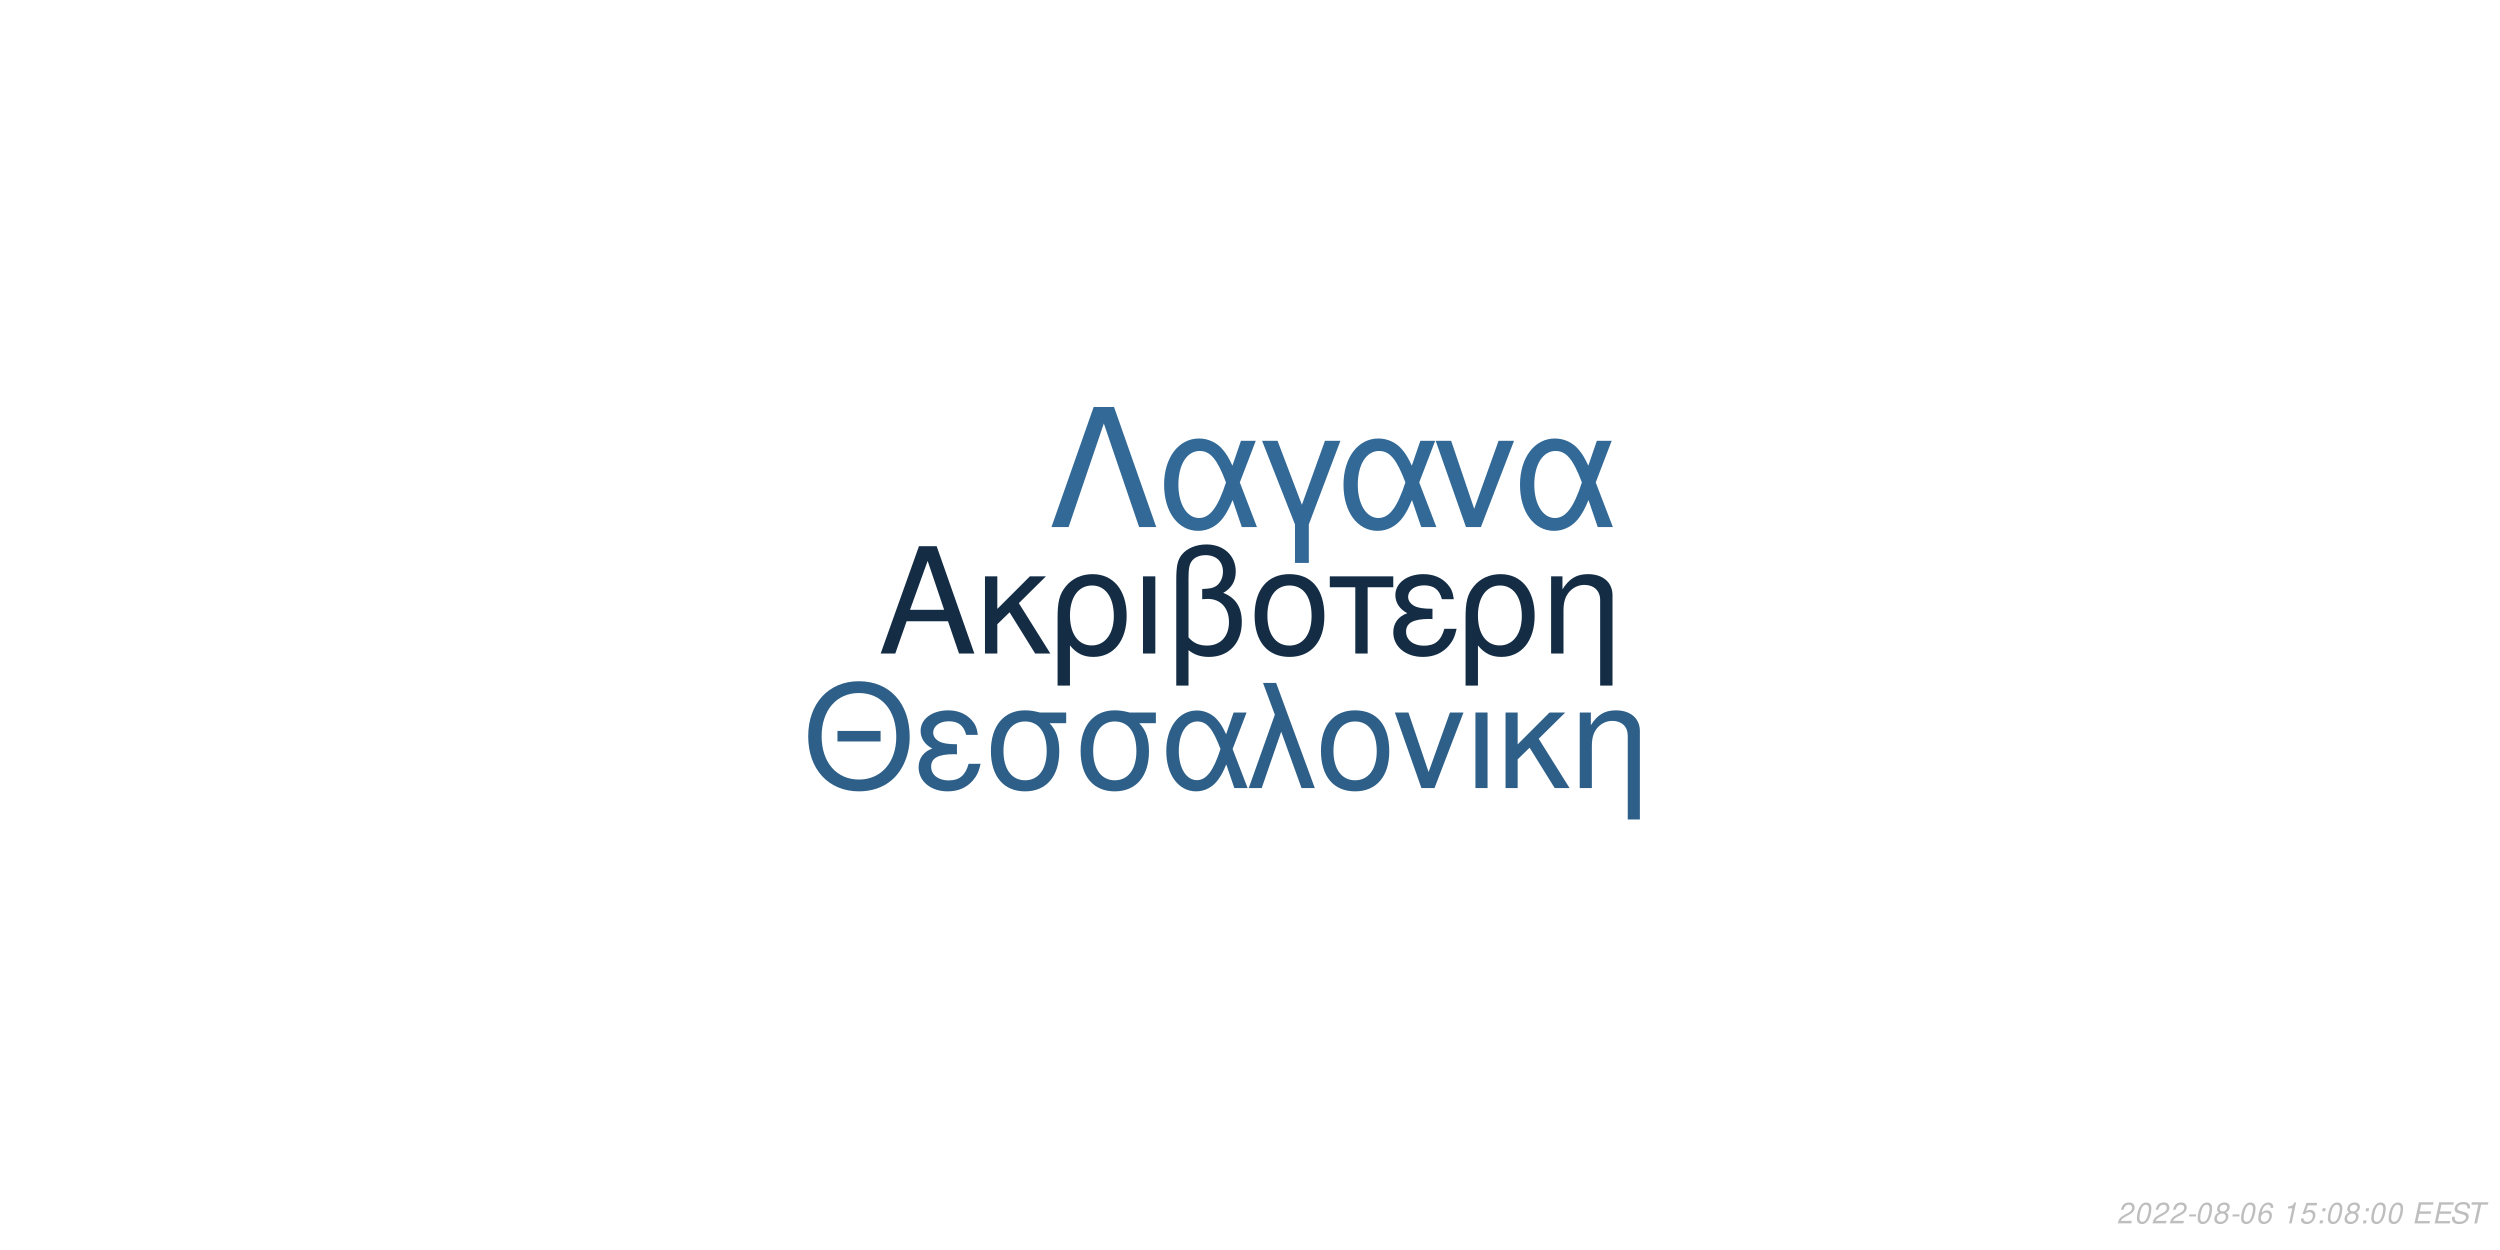
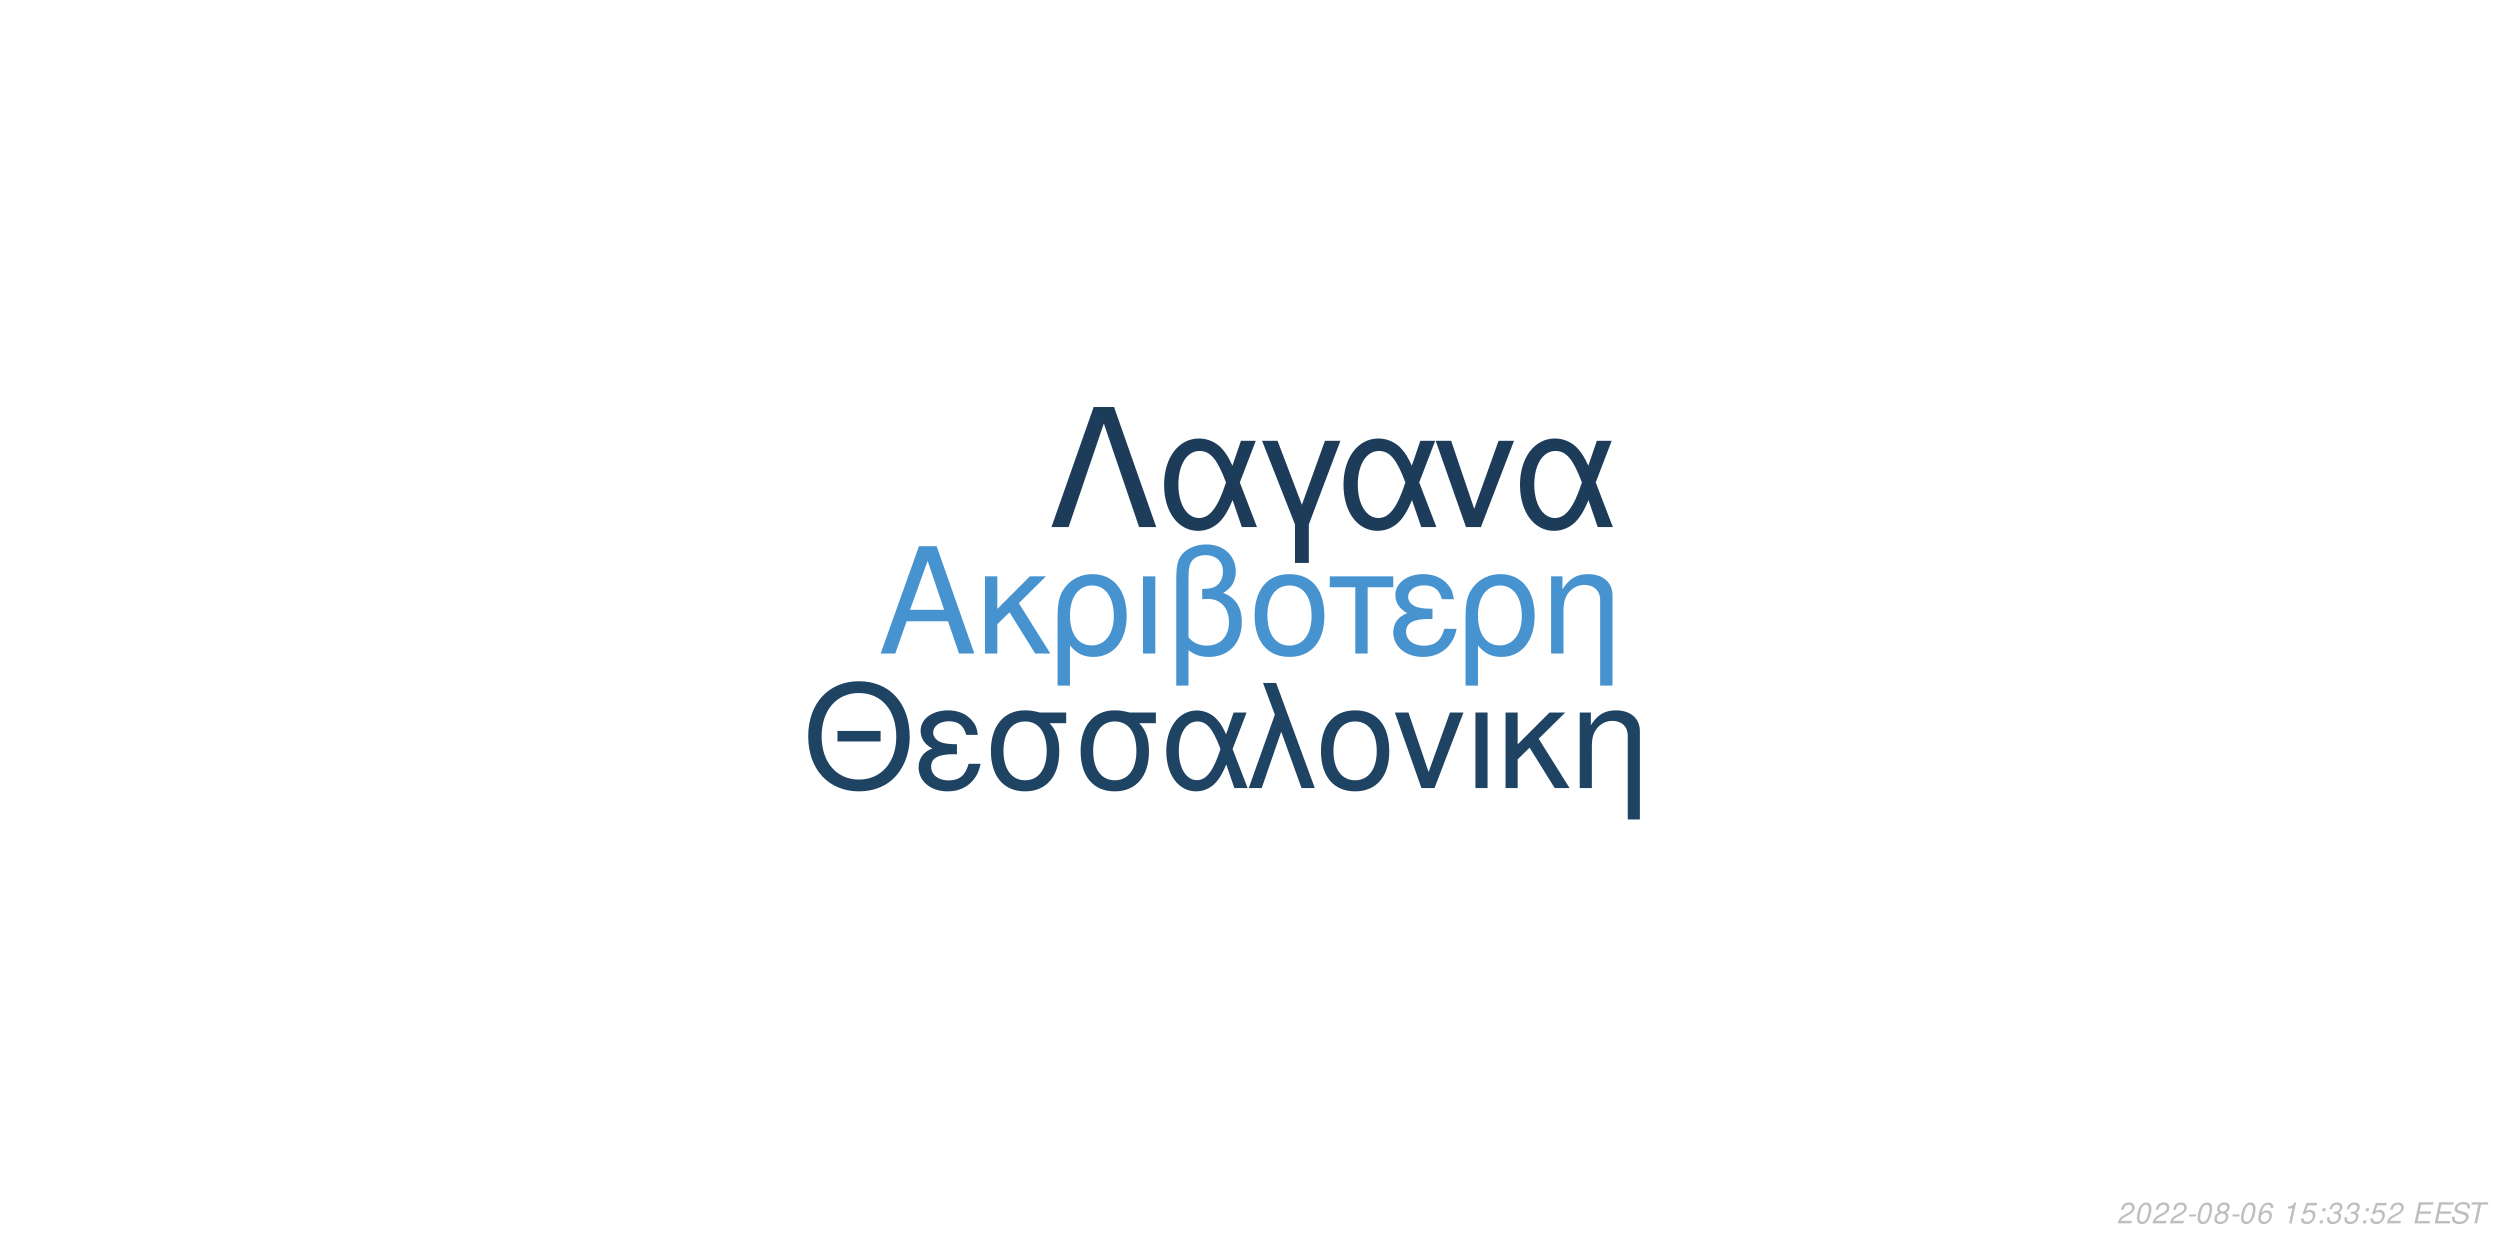
<svg xmlns="http://www.w3.org/2000/svg" xmlns:xlink="http://www.w3.org/1999/xlink" width="864pt" height="432pt" viewBox="0 0 864 432" version="1.1">
  <defs>
    <g>
      <symbol overflow="visible" id="glyph0-0">
        <path style="stroke:none;" d="" />
      </symbol>
      <symbol overflow="visible" id="glyph0-1">
        <path style="stroke:none;" d="M 24.125 -11.141 L 27.938 0 L 33.234 0 L 20.203 -37.094 L 14.094 -37.094 L 0.859 0 L 5.906 0 L 9.828 -11.141 Z M 22.797 -15.109 L 11 -15.109 L 17.094 -32.016 Z M 22.797 -15.109 " />
      </symbol>
      <symbol overflow="visible" id="glyph0-2">
        <path style="stroke:none;" d="M 7.172 -15.422 L 7.172 -26.672 L 2.906 -26.672 L 2.906 0 L 7.172 0 L 7.172 -10.125 L 11.406 -14.25 L 20.25 0 L 25.5 0 L 14.609 -17.406 L 23.969 -26.672 L 18.422 -26.672 Z M 7.172 -15.422 " />
      </symbol>
      <symbol overflow="visible" id="glyph0-3">
        <path style="stroke:none;" d="M 3 11.094 L 7.281 11.094 L 7.281 -2.797 C 9.516 -0.047 11.953 1.172 15.375 1.172 C 22.344 1.172 26.875 -4.422 26.875 -13.031 C 26.875 -21.891 22.297 -27.438 15.062 -27.438 C 11.297 -27.438 7.984 -25.906 5.797 -23.156 C 3.672 -20.516 3 -17.969 3 -12.359 Z M 14.906 -23.516 C 19.547 -23.516 22.438 -19.438 22.438 -12.922 C 22.438 -6.812 19.391 -2.797 14.812 -2.797 C 10.172 -2.797 7.281 -6.766 7.281 -13.125 C 7.281 -19.484 10.234 -23.516 14.906 -23.516 Z M 14.906 -23.516 " />
      </symbol>
      <symbol overflow="visible" id="glyph0-4">
        <path style="stroke:none;" d="M 3.516 0 L 7.781 0 L 7.781 -26.672 L 3.516 -26.672 Z M 3.516 0 " />
      </symbol>
      <symbol overflow="visible" id="glyph0-5">
        <path style="stroke:none;" d="M 4.016 11.094 L 8.25 11.094 L 8.25 -1.172 C 10.172 0.406 12.422 1.172 15.312 1.172 C 22.188 1.172 26.672 -3.609 26.672 -10.891 C 26.672 -15.984 24.578 -19.234 20.25 -20.969 C 23.109 -22.547 24.578 -25.031 24.578 -28.344 C 24.578 -33.844 20.406 -37.703 14.453 -37.703 C 10.938 -37.703 7.734 -36.391 6 -34.25 C 4.484 -32.422 4.016 -30.328 4.016 -25.391 Z M 8.25 -25.656 C 8.25 -29.359 8.5 -30.844 9.469 -32.062 C 10.375 -33.281 12.156 -34 14.094 -34 C 17.812 -34 20.156 -31.812 20.156 -28.297 C 20.156 -25.953 18.984 -23.812 17.297 -23.047 C 16.281 -22.547 15.469 -22.438 12.984 -22.297 L 12.984 -18.781 C 13.734 -18.828 14.344 -18.875 14.969 -18.875 C 19.344 -18.875 22.234 -15.719 22.234 -10.891 C 22.234 -5.906 19.281 -2.75 14.656 -2.75 C 11.953 -2.75 9.922 -3.609 8.25 -5.594 Z M 8.25 -25.656 " />
      </symbol>
      <symbol overflow="visible" id="glyph0-6">
        <path style="stroke:none;" d="M 14.094 -27.438 C 6.562 -27.438 2.094 -22.094 2.094 -13.125 C 2.094 -4.125 6.562 1.172 14.141 1.172 C 21.672 1.172 26.203 -4.172 26.203 -12.922 C 26.203 -22.188 21.828 -27.438 14.094 -27.438 Z M 14.141 -23.516 C 18.938 -23.516 21.781 -19.594 21.781 -12.984 C 21.781 -6.672 18.828 -2.75 14.141 -2.75 C 9.422 -2.75 6.516 -6.672 6.516 -13.125 C 6.516 -19.594 9.422 -23.516 14.141 -23.516 Z M 14.141 -23.516 " />
      </symbol>
      <symbol overflow="visible" id="glyph0-7">
        <path style="stroke:none;" d="M 7.891 0 L 12.156 0 L 12.156 -22.906 L 21.016 -22.906 L 21.016 -26.672 L -0.922 -26.672 L -0.922 -22.906 L 7.891 -22.906 Z M 7.891 0 " />
      </symbol>
      <symbol overflow="visible" id="glyph0-8">
        <path style="stroke:none;" d="M 14.562 -15.469 C 11.344 -15.469 9.562 -15.781 8.297 -16.438 C 6.922 -17.203 6.156 -18.328 6.156 -19.547 C 6.156 -21.891 8.453 -23.562 11.656 -23.562 C 15.062 -23.562 16.953 -22.094 17.812 -18.781 L 21.938 -18.781 C 21.578 -21.266 21.062 -22.5 19.797 -23.922 C 17.812 -26.203 14.906 -27.438 11.453 -27.438 C 5.797 -27.438 1.734 -24.375 1.734 -20.203 C 1.734 -17.609 3.156 -15.375 5.859 -13.938 C 2.797 -12.875 1.016 -10.484 1.016 -7.328 C 1.016 -2.391 5.297 1.172 11.25 1.172 C 14.969 1.172 17.906 -0.109 20.156 -2.641 C 21.578 -4.328 22.297 -5.797 22.906 -8.547 L 18.672 -8.547 C 17.5 -4.422 15.422 -2.703 11.609 -2.703 C 7.938 -2.703 5.438 -4.688 5.438 -7.578 C 5.438 -10.578 7.938 -11.953 13.484 -11.953 C 13.641 -11.953 14.094 -11.953 14.562 -11.906 Z M 14.562 -15.469 " />
      </symbol>
      <symbol overflow="visible" id="glyph0-9">
        <path style="stroke:none;" d="M 3.562 -26.672 L 3.562 0 L 7.844 0 L 7.844 -14.703 C 7.844 -17.906 8.5 -19.891 10.031 -21.531 C 11.406 -22.953 13.188 -23.719 15.062 -23.719 C 18.375 -23.719 20.516 -21.672 20.516 -18.469 L 20.516 11.094 L 24.781 11.094 L 24.781 -20.156 C 24.781 -24.578 21.469 -27.438 16.328 -27.438 C 12.359 -27.438 9.828 -25.906 7.484 -22.188 L 7.484 -26.672 Z M 3.562 -26.672 " />
      </symbol>
      <symbol overflow="visible" id="glyph1-0">
        <path style="stroke:none;" d="" />
      </symbol>
      <symbol overflow="visible" id="glyph1-1">
        <path style="stroke:none;" d="M 26.859 -19.734 L 11.953 -19.734 L 11.953 -16.094 L 26.859 -16.094 Z M 19.328 -36.922 C 8.922 -36.922 1.844 -29.25 1.844 -17.891 C 1.844 -6.484 8.875 1.141 19.391 1.141 C 23.812 1.141 27.703 -0.203 30.641 -2.688 C 34.578 -6.031 36.922 -11.656 36.922 -17.594 C 36.922 -29.297 30 -36.922 19.328 -36.922 Z M 19.328 -32.844 C 27.203 -32.844 32.281 -26.906 32.281 -17.688 C 32.281 -8.922 27.062 -2.938 19.391 -2.938 C 11.609 -2.938 6.484 -8.922 6.484 -17.891 C 6.484 -26.859 11.609 -32.844 19.328 -32.844 Z M 19.328 -32.844 " />
      </symbol>
      <symbol overflow="visible" id="glyph1-2">
        <path style="stroke:none;" d="M 14.25 -15.141 C 11.109 -15.141 9.375 -15.453 8.125 -16.094 C 6.781 -16.844 6.031 -17.938 6.031 -19.141 C 6.031 -21.422 8.266 -23.078 11.406 -23.078 C 14.75 -23.078 16.594 -21.625 17.438 -18.391 L 21.469 -18.391 C 21.125 -20.828 20.625 -22.031 19.391 -23.422 C 17.438 -25.656 14.594 -26.859 11.219 -26.859 C 5.688 -26.859 1.688 -23.875 1.688 -19.781 C 1.688 -17.234 3.094 -15.047 5.734 -13.656 C 2.734 -12.609 1 -10.266 1 -7.172 C 1 -2.344 5.188 1.141 11.016 1.141 C 14.656 1.141 17.547 -0.094 19.734 -2.594 C 21.125 -4.234 21.828 -5.688 22.422 -8.375 L 18.281 -8.375 C 17.141 -4.328 15.094 -2.641 11.359 -2.641 C 7.766 -2.641 5.328 -4.578 5.328 -7.422 C 5.328 -10.359 7.766 -11.703 13.203 -11.703 C 13.359 -11.703 13.797 -11.703 14.25 -11.656 Z M 14.25 -15.141 " />
      </symbol>
      <symbol overflow="visible" id="glyph1-3">
        <path style="stroke:none;" d="M 29 -26.109 L 19.938 -26.109 C 17.594 -26.703 16.438 -26.859 14.703 -26.859 C 7.469 -26.859 2.984 -21.469 2.984 -12.859 C 2.984 -4.031 7.375 1.141 14.797 1.141 C 22.172 1.141 26.609 -4.078 26.609 -12.656 C 26.609 -17.047 25.656 -19.828 23.266 -22.422 L 29 -22.422 Z M 14.797 -23.016 C 19.531 -23.016 22.266 -19.234 22.266 -12.75 C 22.266 -6.531 19.438 -2.688 14.797 -2.688 C 10.172 -2.688 7.328 -6.531 7.328 -12.859 C 7.328 -19.188 10.172 -23.016 14.797 -23.016 Z M 14.797 -23.016 " />
      </symbol>
      <symbol overflow="visible" id="glyph1-4">
        <path style="stroke:none;" d="M 29.344 -26.109 L 24.859 -26.109 L 22.266 -18.578 C 21.125 -21.031 20.484 -22.125 19.328 -23.469 C 17.547 -25.609 14.906 -26.812 12.156 -26.812 C 5.984 -26.812 1.594 -20.984 1.594 -12.812 C 1.594 -4.578 5.828 1.141 11.906 1.141 C 14.953 1.141 17.734 -0.344 19.625 -3.047 C 20.672 -4.531 21.281 -5.688 22.328 -8.172 L 25.109 0 L 29.703 0 L 24.516 -13.5 Z M 20.328 -13.5 C 17.891 -5.922 15.453 -2.734 12.156 -2.734 C 8.516 -2.734 5.922 -6.922 5.922 -12.812 C 5.922 -18.938 8.516 -23.016 12.359 -23.016 C 15.594 -23.016 17.688 -20.531 20.328 -13.5 Z M 20.328 -13.5 " />
      </symbol>
      <symbol overflow="visible" id="glyph1-5">
        <path style="stroke:none;" d="M 1.094 0 L 5.578 0 L 12.312 -19.484 L 19.328 0 L 23.922 0 L 10.562 -36.328 L 6.031 -36.328 L 10.109 -25.359 Z M 1.094 0 " />
      </symbol>
      <symbol overflow="visible" id="glyph1-6">
        <path style="stroke:none;" d="M 13.797 -26.859 C 6.422 -26.859 2.047 -21.625 2.047 -12.859 C 2.047 -4.031 6.422 1.141 13.859 1.141 C 21.234 1.141 25.656 -4.078 25.656 -12.656 C 25.656 -21.719 21.375 -26.859 13.797 -26.859 Z M 13.859 -23.016 C 18.531 -23.016 21.328 -19.188 21.328 -12.703 C 21.328 -6.531 18.438 -2.688 13.859 -2.688 C 9.219 -2.688 6.375 -6.531 6.375 -12.859 C 6.375 -19.188 9.219 -23.016 13.859 -23.016 Z M 13.859 -23.016 " />
      </symbol>
      <symbol overflow="visible" id="glyph1-7">
        <path style="stroke:none;" d="M 14.297 0 L 24.312 -26.109 L 19.625 -26.109 L 12.25 -5.531 L 5.281 -26.109 L 0.594 -26.109 L 9.766 0 Z M 14.297 0 " />
      </symbol>
      <symbol overflow="visible" id="glyph1-8">
        <path style="stroke:none;" d="M 3.438 0 L 7.625 0 L 7.625 -26.109 L 3.438 -26.109 Z M 3.438 0 " />
      </symbol>
      <symbol overflow="visible" id="glyph1-9">
        <path style="stroke:none;" d="M 7.031 -15.094 L 7.031 -26.109 L 2.844 -26.109 L 2.844 0 L 7.031 0 L 7.031 -9.922 L 11.156 -13.953 L 19.828 0 L 24.969 0 L 14.297 -17.047 L 23.469 -26.109 L 18.031 -26.109 Z M 7.031 -15.094 " />
      </symbol>
      <symbol overflow="visible" id="glyph1-10">
        <path style="stroke:none;" d="M 3.484 -26.109 L 3.484 0 L 7.672 0 L 7.672 -14.406 C 7.672 -17.547 8.328 -19.484 9.812 -21.078 C 11.156 -22.469 12.906 -23.219 14.75 -23.219 C 17.984 -23.219 20.078 -21.234 20.078 -18.094 L 20.078 10.859 L 24.266 10.859 L 24.266 -19.734 C 24.266 -24.062 21.031 -26.859 16 -26.859 C 12.109 -26.859 9.609 -25.359 7.328 -21.719 L 7.328 -26.109 Z M 3.484 -26.109 " />
      </symbol>
      <symbol overflow="visible" id="glyph2-0">
        <path style="stroke:none;" d="" />
      </symbol>
      <symbol overflow="visible" id="glyph2-1">
        <path style="stroke:none;" d="M 22.531 -41.484 L 15.484 -41.484 L 0.906 0 L 6.828 0 L 19 -35.797 L 31.188 0 L 37.109 0 Z M 22.531 -41.484 " />
      </symbol>
      <symbol overflow="visible" id="glyph2-2">
        <path style="stroke:none;" d="M 33.516 -29.812 L 28.391 -29.812 L 25.438 -21.219 C 24.125 -24.016 23.391 -25.266 22.078 -26.797 C 20.031 -29.25 17.016 -30.609 13.891 -30.609 C 6.828 -30.609 1.828 -23.953 1.828 -14.625 C 1.828 -5.234 6.656 1.312 13.594 1.312 C 17.078 1.312 20.266 -0.391 22.422 -3.469 C 23.609 -5.172 24.297 -6.484 25.5 -9.328 L 28.688 0 L 33.922 0 L 28 -15.422 Z M 23.219 -15.422 C 20.422 -6.766 17.641 -3.125 13.891 -3.125 C 9.734 -3.125 6.766 -7.906 6.766 -14.625 C 6.766 -21.625 9.734 -26.297 14.109 -26.297 C 17.812 -26.297 20.203 -23.453 23.219 -15.422 Z M 23.219 -15.422 " />
      </symbol>
      <symbol overflow="visible" id="glyph2-3">
        <path style="stroke:none;" d="M 12.062 12.406 L 16.844 12.406 L 16.844 -0.906 L 27.766 -29.812 L 22.422 -29.812 L 14.453 -7.688 L 6.031 -29.812 L 0.688 -29.812 L 12.062 -0.906 Z M 12.062 12.406 " />
      </symbol>
      <symbol overflow="visible" id="glyph2-4">
        <path style="stroke:none;" d="M 16.328 0 L 27.766 -29.812 L 22.422 -29.812 L 14 -6.312 L 6.031 -29.812 L 0.688 -29.812 L 11.156 0 Z M 16.328 0 " />
      </symbol>
      <symbol overflow="visible" id="glyph3-0">
        <path style="stroke:none;" d="" />
      </symbol>
      <symbol overflow="visible" id="glyph3-1">
        <path style="stroke:none;" d="M 5.234 -0.875 L 1.469 -0.875 C 1.641 -1.375 2.203 -1.891 3.109 -2.344 L 4.234 -2.938 C 5.562 -3.625 6.219 -4.469 6.219 -5.484 C 6.219 -5.938 6.062 -6.359 5.797 -6.656 C 5.469 -7.047 4.984 -7.234 4.312 -7.234 C 2.766 -7.234 1.891 -6.453 1.484 -4.734 L 2.375 -4.734 C 2.484 -5.188 2.609 -5.484 2.797 -5.75 C 3.094 -6.203 3.609 -6.453 4.188 -6.453 C 4.891 -6.453 5.344 -6.031 5.344 -5.375 C 5.344 -4.703 4.859 -4.094 4.016 -3.656 L 2.984 -3.125 C 1.234 -2.188 0.797 -1.656 0.344 -0.016 L 5.047 -0.016 Z M 5.234 -0.875 " />
      </symbol>
      <symbol overflow="visible" id="glyph3-2">
        <path style="stroke:none;" d="M 4.203 -7.234 C 3.375 -7.234 2.688 -6.812 2.125 -5.984 C 1.484 -5.047 0.984 -3.188 0.984 -1.734 C 0.984 -1.109 1.172 -0.562 1.484 -0.266 C 1.797 0.047 2.281 0.234 2.766 0.234 C 3.625 0.234 4.281 -0.156 4.859 -1.016 C 5.516 -1.953 6 -3.797 6 -5.266 C 6 -6.5 5.328 -7.234 4.203 -7.234 Z M 4.094 -6.453 C 4.734 -6.453 5.125 -5.984 5.125 -5.156 C 5.125 -4.203 4.781 -2.625 4.406 -1.812 C 3.984 -0.938 3.516 -0.547 2.875 -0.547 C 2.25 -0.547 1.875 -1.031 1.875 -1.828 C 1.875 -2.797 2.203 -4.344 2.594 -5.203 C 2.984 -6.047 3.453 -6.453 4.094 -6.453 Z M 4.094 -6.453 " />
      </symbol>
      <symbol overflow="visible" id="glyph3-3">
        <path style="stroke:none;" d="M 3.516 -3.125 L 1.125 -3.125 L 0.969 -2.406 L 3.359 -2.406 Z M 3.516 -3.125 " />
      </symbol>
      <symbol overflow="visible" id="glyph3-4">
        <path style="stroke:none;" d="M 4.766 -3.797 C 5.078 -3.969 5.234 -4.078 5.438 -4.234 C 5.812 -4.594 6.062 -5.172 6.062 -5.734 C 6.062 -6.625 5.344 -7.234 4.266 -7.234 C 2.812 -7.234 1.703 -6.219 1.703 -4.875 C 1.703 -4.406 1.875 -4.125 2.359 -3.812 C 1.297 -3.312 0.75 -2.516 0.75 -1.469 C 0.75 -0.438 1.547 0.234 2.812 0.234 C 3.656 0.234 4.359 -0.094 4.938 -0.734 C 5.359 -1.234 5.609 -1.859 5.609 -2.438 C 5.609 -3.047 5.312 -3.516 4.766 -3.797 Z M 4.109 -6.453 C 4.797 -6.453 5.188 -6.125 5.188 -5.578 C 5.188 -5.266 5.062 -4.922 4.859 -4.672 C 4.562 -4.312 4.188 -4.156 3.656 -4.156 C 2.984 -4.156 2.594 -4.453 2.594 -4.984 C 2.594 -5.859 3.203 -6.453 4.109 -6.453 Z M 3.453 -3.406 C 4.234 -3.406 4.734 -2.984 4.734 -2.312 C 4.734 -1.312 3.922 -0.547 2.875 -0.547 C 2.125 -0.547 1.625 -0.969 1.625 -1.625 C 1.625 -2.609 2.438 -3.406 3.453 -3.406 Z M 3.453 -3.406 " />
      </symbol>
      <symbol overflow="visible" id="glyph3-5">
        <path style="stroke:none;" d="M 6.125 -5.344 L 6.141 -5.625 C 6.141 -6.609 5.453 -7.234 4.391 -7.234 C 3.438 -7.234 2.641 -6.719 2.016 -5.703 C 1.422 -4.781 0.938 -2.953 0.938 -1.688 C 0.938 -0.516 1.688 0.234 2.859 0.234 C 3.703 0.234 4.438 -0.156 5 -0.875 C 5.406 -1.422 5.672 -2.156 5.672 -2.766 C 5.672 -3.812 4.969 -4.5 3.906 -4.5 C 3.234 -4.5 2.672 -4.234 2.094 -3.625 C 2.406 -5.375 3.234 -6.453 4.25 -6.453 C 4.703 -6.453 5.062 -6.234 5.172 -5.844 C 5.203 -5.719 5.234 -5.578 5.25 -5.344 Z M 3.656 -3.734 C 4.344 -3.734 4.797 -3.281 4.797 -2.625 C 4.797 -1.469 3.984 -0.547 2.984 -0.547 C 2.297 -0.547 1.812 -1.047 1.812 -1.766 C 1.812 -2.859 2.625 -3.734 3.656 -3.734 Z M 3.656 -3.734 " />
      </symbol>
      <symbol overflow="visible" id="glyph3-6">
        <path style="stroke:none;" d="" />
      </symbol>
      <symbol overflow="visible" id="glyph3-7">
        <path style="stroke:none;" d="M 3.703 -5.188 L 2.594 0 L 3.469 0 L 5.016 -7.234 L 4.438 -7.234 C 3.906 -6.156 3.688 -6.016 2.234 -5.812 L 2.109 -5.188 Z M 3.703 -5.188 " />
      </symbol>
      <symbol overflow="visible" id="glyph3-8">
        <path style="stroke:none;" d="M 6.297 -7.094 L 2.594 -7.094 L 1.234 -3.234 L 2.047 -3.234 C 2.656 -3.766 2.938 -3.906 3.531 -3.906 C 4.328 -3.906 4.797 -3.453 4.797 -2.688 C 4.797 -1.438 3.969 -0.547 2.828 -0.547 C 2.031 -0.547 1.609 -0.938 1.578 -1.734 L 0.703 -1.734 L 0.703 -1.516 C 0.703 -0.938 0.844 -0.547 1.188 -0.266 C 1.562 0.062 2.078 0.234 2.703 0.234 C 3.656 0.234 4.391 -0.156 4.984 -0.922 C 5.422 -1.5 5.672 -2.234 5.672 -2.953 C 5.672 -4 4.938 -4.672 3.812 -4.672 C 3.328 -4.672 2.906 -4.547 2.406 -4.234 L 3.109 -6.219 L 6.109 -6.219 Z M 6.297 -7.094 " />
      </symbol>
      <symbol overflow="visible" id="glyph3-9">
        <path style="stroke:none;" d="M 2.359 -1.031 L 1.312 -1.031 L 1.094 0 L 2.141 0 Z M 3.266 -5.234 L 2.219 -5.234 L 2 -4.203 L 3.047 -4.203 Z M 3.266 -5.234 " />
      </symbol>
      <symbol overflow="visible" id="glyph3-10">
+         <path style="stroke:none;" d="M 2.922 -3.312 C 3.125 -3.344 3.234 -3.344 3.375 -3.344 C 4.203 -3.344 4.688 -3 4.688 -2.406 C 4.688 -1.312 3.906 -0.547 2.781 -0.547 C 2.047 -0.547 1.594 -0.938 1.594 -1.562 C 1.594 -1.719 1.609 -1.844 1.656 -2.094 L 0.766 -2.094 C 0.734 -1.797 0.719 -1.641 0.719 -1.469 C 0.719 -0.375 1.406 0.234 2.641 0.234 C 3.547 0.234 4.297 -0.078 4.812 -0.656 C 5.266 -1.156 5.562 -1.875 5.562 -2.547 C 5.562 -3.125 5.344 -3.453 4.797 -3.734 C 5.641 -4.234 6.016 -4.844 6.016 -5.734 C 6.016 -6.656 5.312 -7.234 4.203 -7.234 C 3.375 -7.234 2.672 -6.938 2.188 -6.375 C 1.891 -6.031 1.703 -5.641 1.516 -4.906 L 2.391 -4.906 C 2.5 -5.359 2.594 -5.594 2.734 -5.812 C 3.047 -6.234 3.516 -6.453 4.078 -6.453 C 4.734 -6.453 5.141 -6.125 5.141 -5.578 C 5.141 -5.188 5.016 -4.797 4.797 -4.547 C 4.516 -4.234 4 -4.062 3.266 -4.062 L 3.078 -4.062 Z M 2.922 -3.312 " />
+       </symbol>
+       <symbol overflow="visible" id="glyph3-11">
        <path style="stroke:none;" d="M 2.547 -3.312 L 6.5 -3.312 L 6.688 -4.141 L 2.719 -4.141 L 3.219 -6.469 L 7.344 -6.469 L 7.516 -7.297 L 2.453 -7.297 L 0.906 0 L 6.125 0 L 6.297 -0.812 L 2.016 -0.812 Z M 2.547 -3.312 " />
      </symbol>
-       <symbol overflow="visible" id="glyph3-11">
+       <symbol overflow="visible" id="glyph3-12">
        <path style="stroke:none;" d="M 7.062 -5.156 C 7.125 -5.438 7.141 -5.562 7.141 -5.703 C 7.141 -6.156 6.938 -6.594 6.594 -6.891 C 6.188 -7.25 5.656 -7.406 4.875 -7.406 C 3.844 -7.406 3.047 -7.125 2.5 -6.562 C 2.094 -6.141 1.781 -5.438 1.781 -4.922 C 1.781 -4.297 2.219 -3.766 2.891 -3.562 L 4.594 -3.094 C 5.406 -2.859 5.734 -2.578 5.734 -2.094 C 5.734 -1.781 5.547 -1.406 5.266 -1.141 C 4.844 -0.766 4.266 -0.578 3.453 -0.578 C 2.328 -0.578 1.812 -0.984 1.812 -1.906 C 1.812 -2.047 1.812 -2.125 1.844 -2.312 L 0.984 -2.312 C 0.906 -2.062 0.891 -1.906 0.891 -1.688 C 0.891 -0.484 1.797 0.234 3.297 0.234 C 4.359 0.234 5.234 -0.062 5.812 -0.609 C 6.344 -1.078 6.688 -1.797 6.688 -2.375 C 6.688 -2.641 6.609 -2.906 6.453 -3.156 C 6.234 -3.5 5.938 -3.703 5.469 -3.828 L 3.75 -4.312 C 2.984 -4.547 2.734 -4.734 2.734 -5.188 C 2.734 -5.547 2.875 -5.844 3.188 -6.109 C 3.547 -6.438 4.031 -6.594 4.703 -6.594 C 5.266 -6.594 5.688 -6.484 5.906 -6.297 C 6.094 -6.125 6.219 -5.797 6.219 -5.516 C 6.219 -5.422 6.203 -5.344 6.188 -5.156 Z M 7.062 -5.156 " />
      </symbol>
-       <symbol overflow="visible" id="glyph3-12">
+       <symbol overflow="visible" id="glyph3-13">
        <path style="stroke:none;" d="M 4.938 -6.469 L 7.312 -6.469 L 7.484 -7.297 L 1.75 -7.297 L 1.578 -6.469 L 3.984 -6.469 L 2.609 0 L 3.547 0 Z M 4.938 -6.469 " />
      </symbol>
    </g>
  </defs>
  <g id="surface1">
    <rect x="0" y="0" width="864" height="432" style="fill:rgb(100%,100%,100%);fill-opacity:1;stroke:none;" />
-     <g style="fill:rgb(7.843%,17.647%,27.059%);fill-opacity:1;">
+     <g style="fill:rgb(27.843%,57.647%,81.176%);fill-opacity:1;">
      <use xlink:href="#glyph0-1" x="303.5" y="225.861" />
      <use xlink:href="#glyph0-2" x="337.5" y="225.861" />
      <use xlink:href="#glyph0-3" x="362.5" y="225.861" />
      <use xlink:href="#glyph0-4" x="391.5" y="225.861" />
      <use xlink:href="#glyph0-5" x="402.5" y="225.861" />
      <use xlink:href="#glyph0-6" x="431.5" y="225.861" />
      <use xlink:href="#glyph0-7" x="460.5" y="225.861" />
      <use xlink:href="#glyph0-8" x="480.5" y="225.861" />
      <use xlink:href="#glyph0-3" x="503.5" y="225.861" />
      <use xlink:href="#glyph0-9" x="532.5" y="225.861" />
    </g>
-     <g style="fill:rgb(17.647%,37.255%,53.333%);fill-opacity:1;">
+     <g style="fill:rgb(12.157%,26.275%,38.824%);fill-opacity:1;">
      <use xlink:href="#glyph1-1" x="277.473" y="272.354" />
      <use xlink:href="#glyph1-2" x="316.473" y="272.354" />
      <use xlink:href="#glyph1-3" x="339.473" y="272.354" />
      <use xlink:href="#glyph1-3" x="370.473" y="272.354" />
      <use xlink:href="#glyph1-4" x="401.473" y="272.354" />
      <use xlink:href="#glyph1-5" x="430.473" y="272.354" />
      <use xlink:href="#glyph1-6" x="454.473" y="272.354" />
      <use xlink:href="#glyph1-7" x="481.473" y="272.354" />
      <use xlink:href="#glyph1-8" x="506.473" y="272.354" />
      <use xlink:href="#glyph1-9" x="517.473" y="272.354" />
      <use xlink:href="#glyph1-10" x="542.473" y="272.354" />
    </g>
-     <g style="fill:rgb(19.608%,41.176%,59.216%);fill-opacity:1;">
+     <g style="fill:rgb(10.98%,23.529%,35.294%);fill-opacity:1;">
      <use xlink:href="#glyph2-1" x="362.484" y="182.152" />
      <use xlink:href="#glyph2-2" x="400.484" y="182.152" />
      <use xlink:href="#glyph2-3" x="435.484" y="182.152" />
      <use xlink:href="#glyph2-2" x="462.484" y="182.152" />
      <use xlink:href="#glyph2-4" x="495.484" y="182.152" />
      <use xlink:href="#glyph2-2" x="523.484" y="182.152" />
    </g>
    <g style="fill:rgb(74.51%,74.51%,74.51%);fill-opacity:1;">
      <use xlink:href="#glyph3-1" x="731.52" y="422.81" />
      <use xlink:href="#glyph3-2" x="737.52" y="422.81" />
      <use xlink:href="#glyph3-1" x="743.52" y="422.81" />
      <use xlink:href="#glyph3-1" x="749.52" y="422.81" />
      <use xlink:href="#glyph3-3" x="755.52" y="422.81" />
      <use xlink:href="#glyph3-2" x="758.52" y="422.81" />
      <use xlink:href="#glyph3-4" x="764.52" y="422.81" />
      <use xlink:href="#glyph3-3" x="770.52" y="422.81" />
      <use xlink:href="#glyph3-2" x="773.52" y="422.81" />
      <use xlink:href="#glyph3-5" x="779.52" y="422.81" />
      <use xlink:href="#glyph3-6" x="785.52" y="422.81" />
      <use xlink:href="#glyph3-7" x="788.52" y="422.81" />
      <use xlink:href="#glyph3-8" x="794.52" y="422.81" />
      <use xlink:href="#glyph3-9" x="800.52" y="422.81" />
-       <use xlink:href="#glyph3-2" x="803.52" y="422.81" />
-       <use xlink:href="#glyph3-4" x="809.52" y="422.81" />
+       <use xlink:href="#glyph3-10" x="803.52" y="422.81" />
+       <use xlink:href="#glyph3-10" x="809.52" y="422.81" />
      <use xlink:href="#glyph3-9" x="815.52" y="422.81" />
-       <use xlink:href="#glyph3-2" x="818.52" y="422.81" />
-       <use xlink:href="#glyph3-2" x="824.52" y="422.81" />
+       <use xlink:href="#glyph3-8" x="818.52" y="422.81" />
+       <use xlink:href="#glyph3-1" x="824.52" y="422.81" />
      <use xlink:href="#glyph3-6" x="830.52" y="422.81" />
-       <use xlink:href="#glyph3-10" x="833.52" y="422.81" />
-       <use xlink:href="#glyph3-10" x="840.52" y="422.81" />
-       <use xlink:href="#glyph3-11" x="846.52" y="422.81" />
-       <use xlink:href="#glyph3-12" x="852.52" y="422.81" />
+       <use xlink:href="#glyph3-11" x="833.52" y="422.81" />
+       <use xlink:href="#glyph3-11" x="840.52" y="422.81" />
+       <use xlink:href="#glyph3-12" x="846.52" y="422.81" />
+       <use xlink:href="#glyph3-13" x="852.52" y="422.81" />
    </g>
  </g>
</svg>
